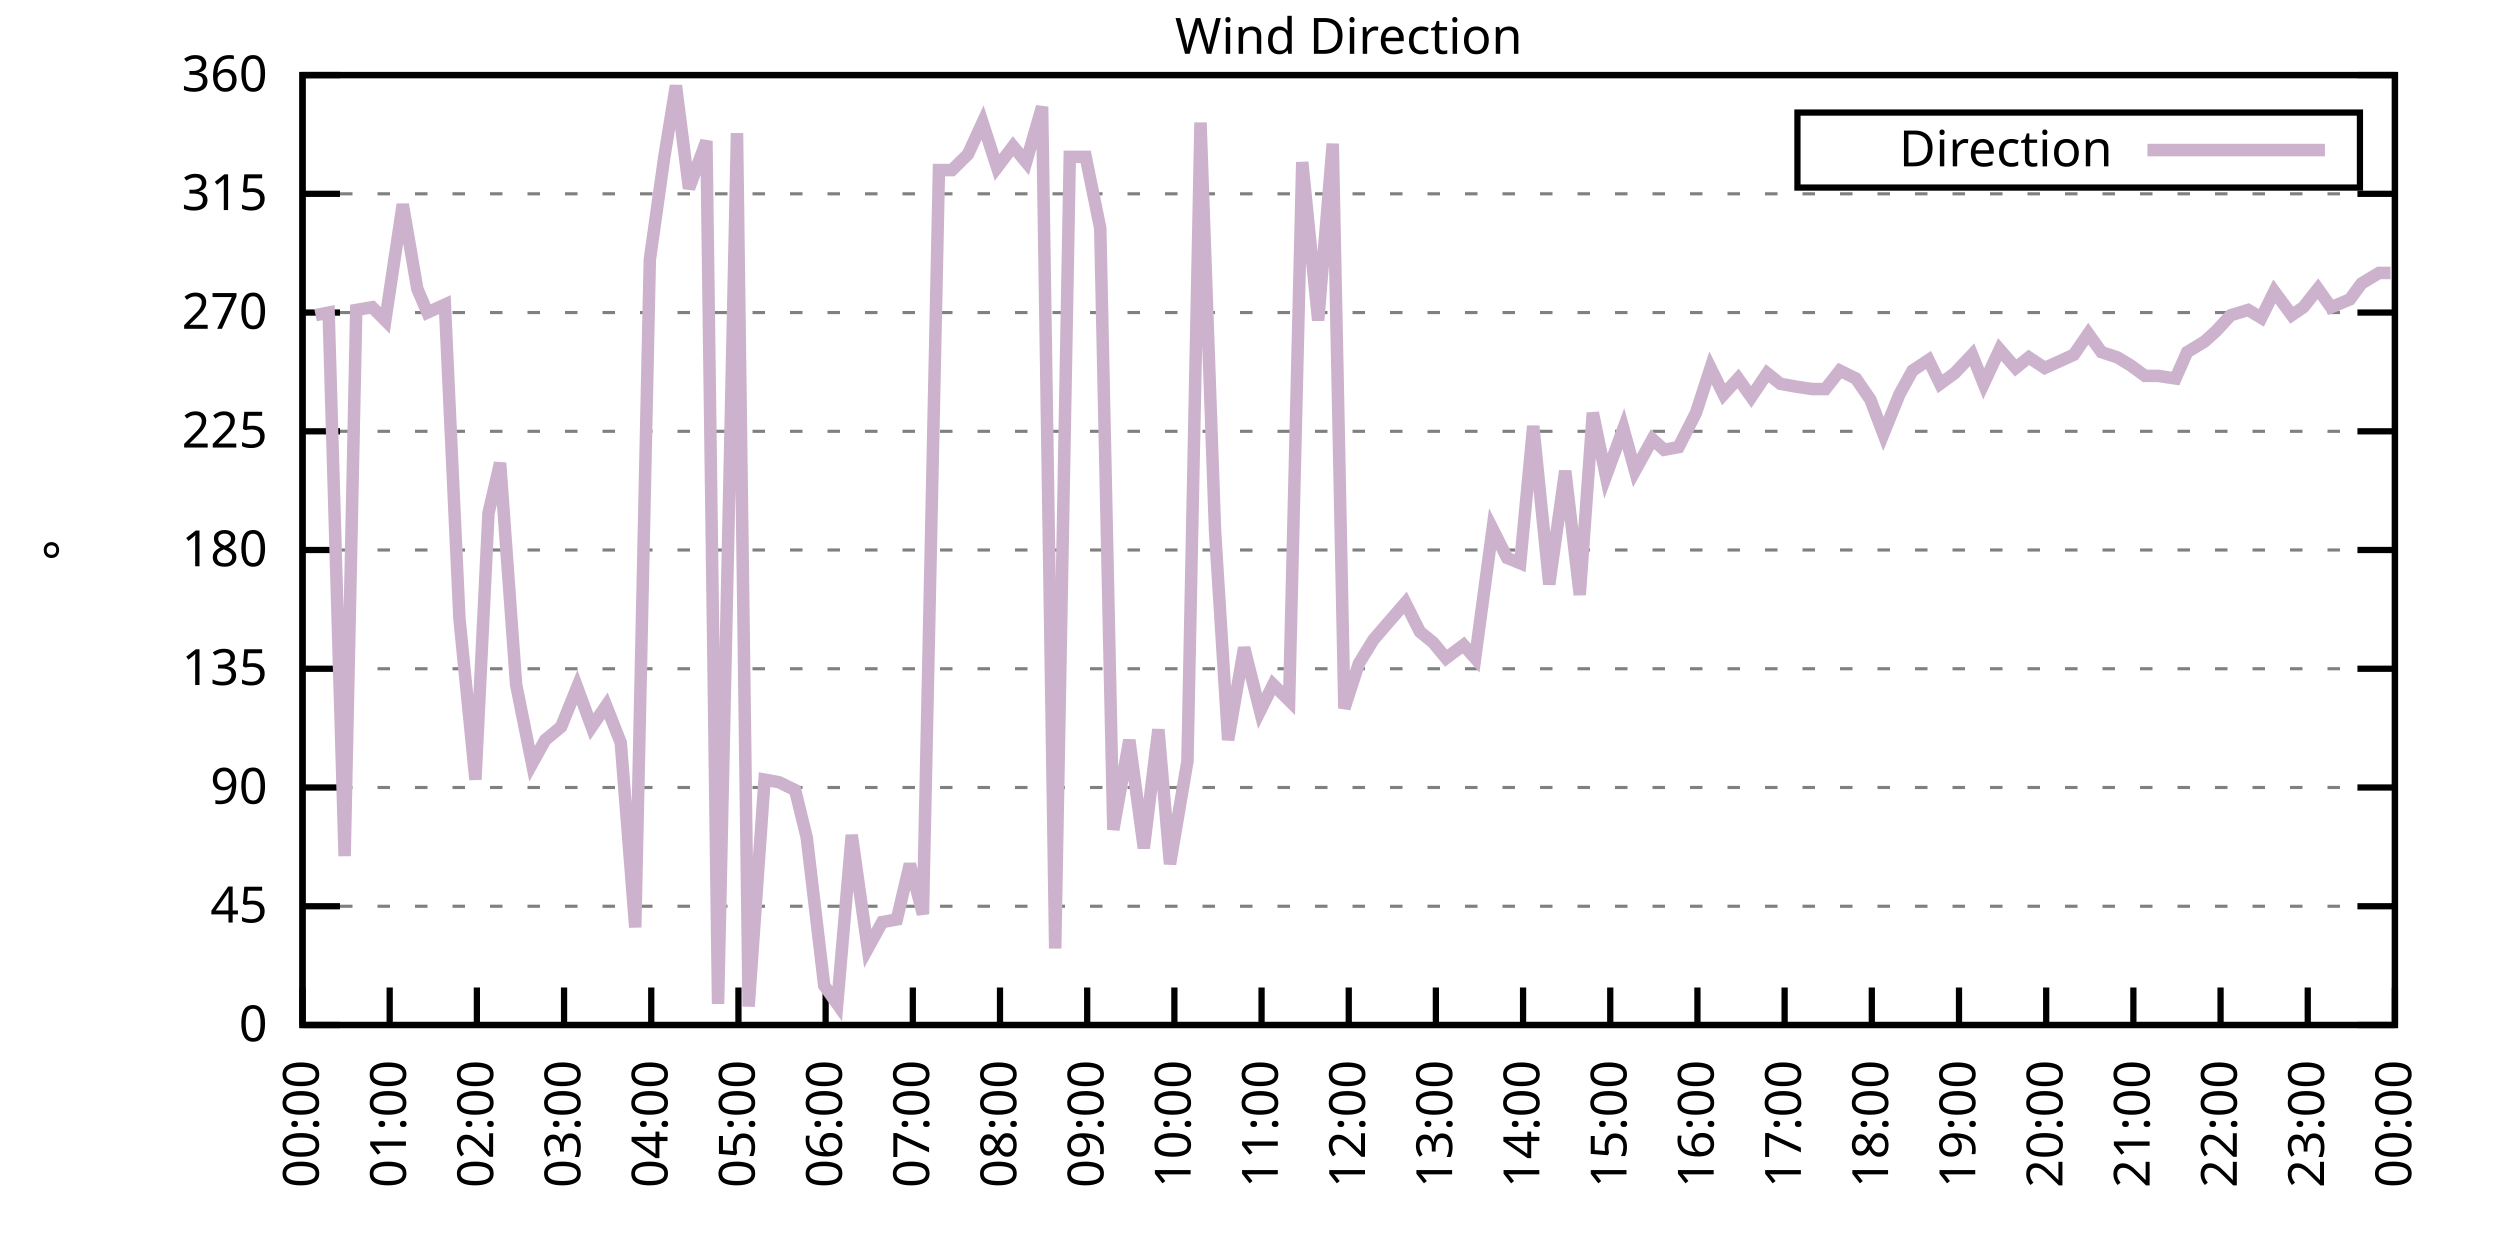
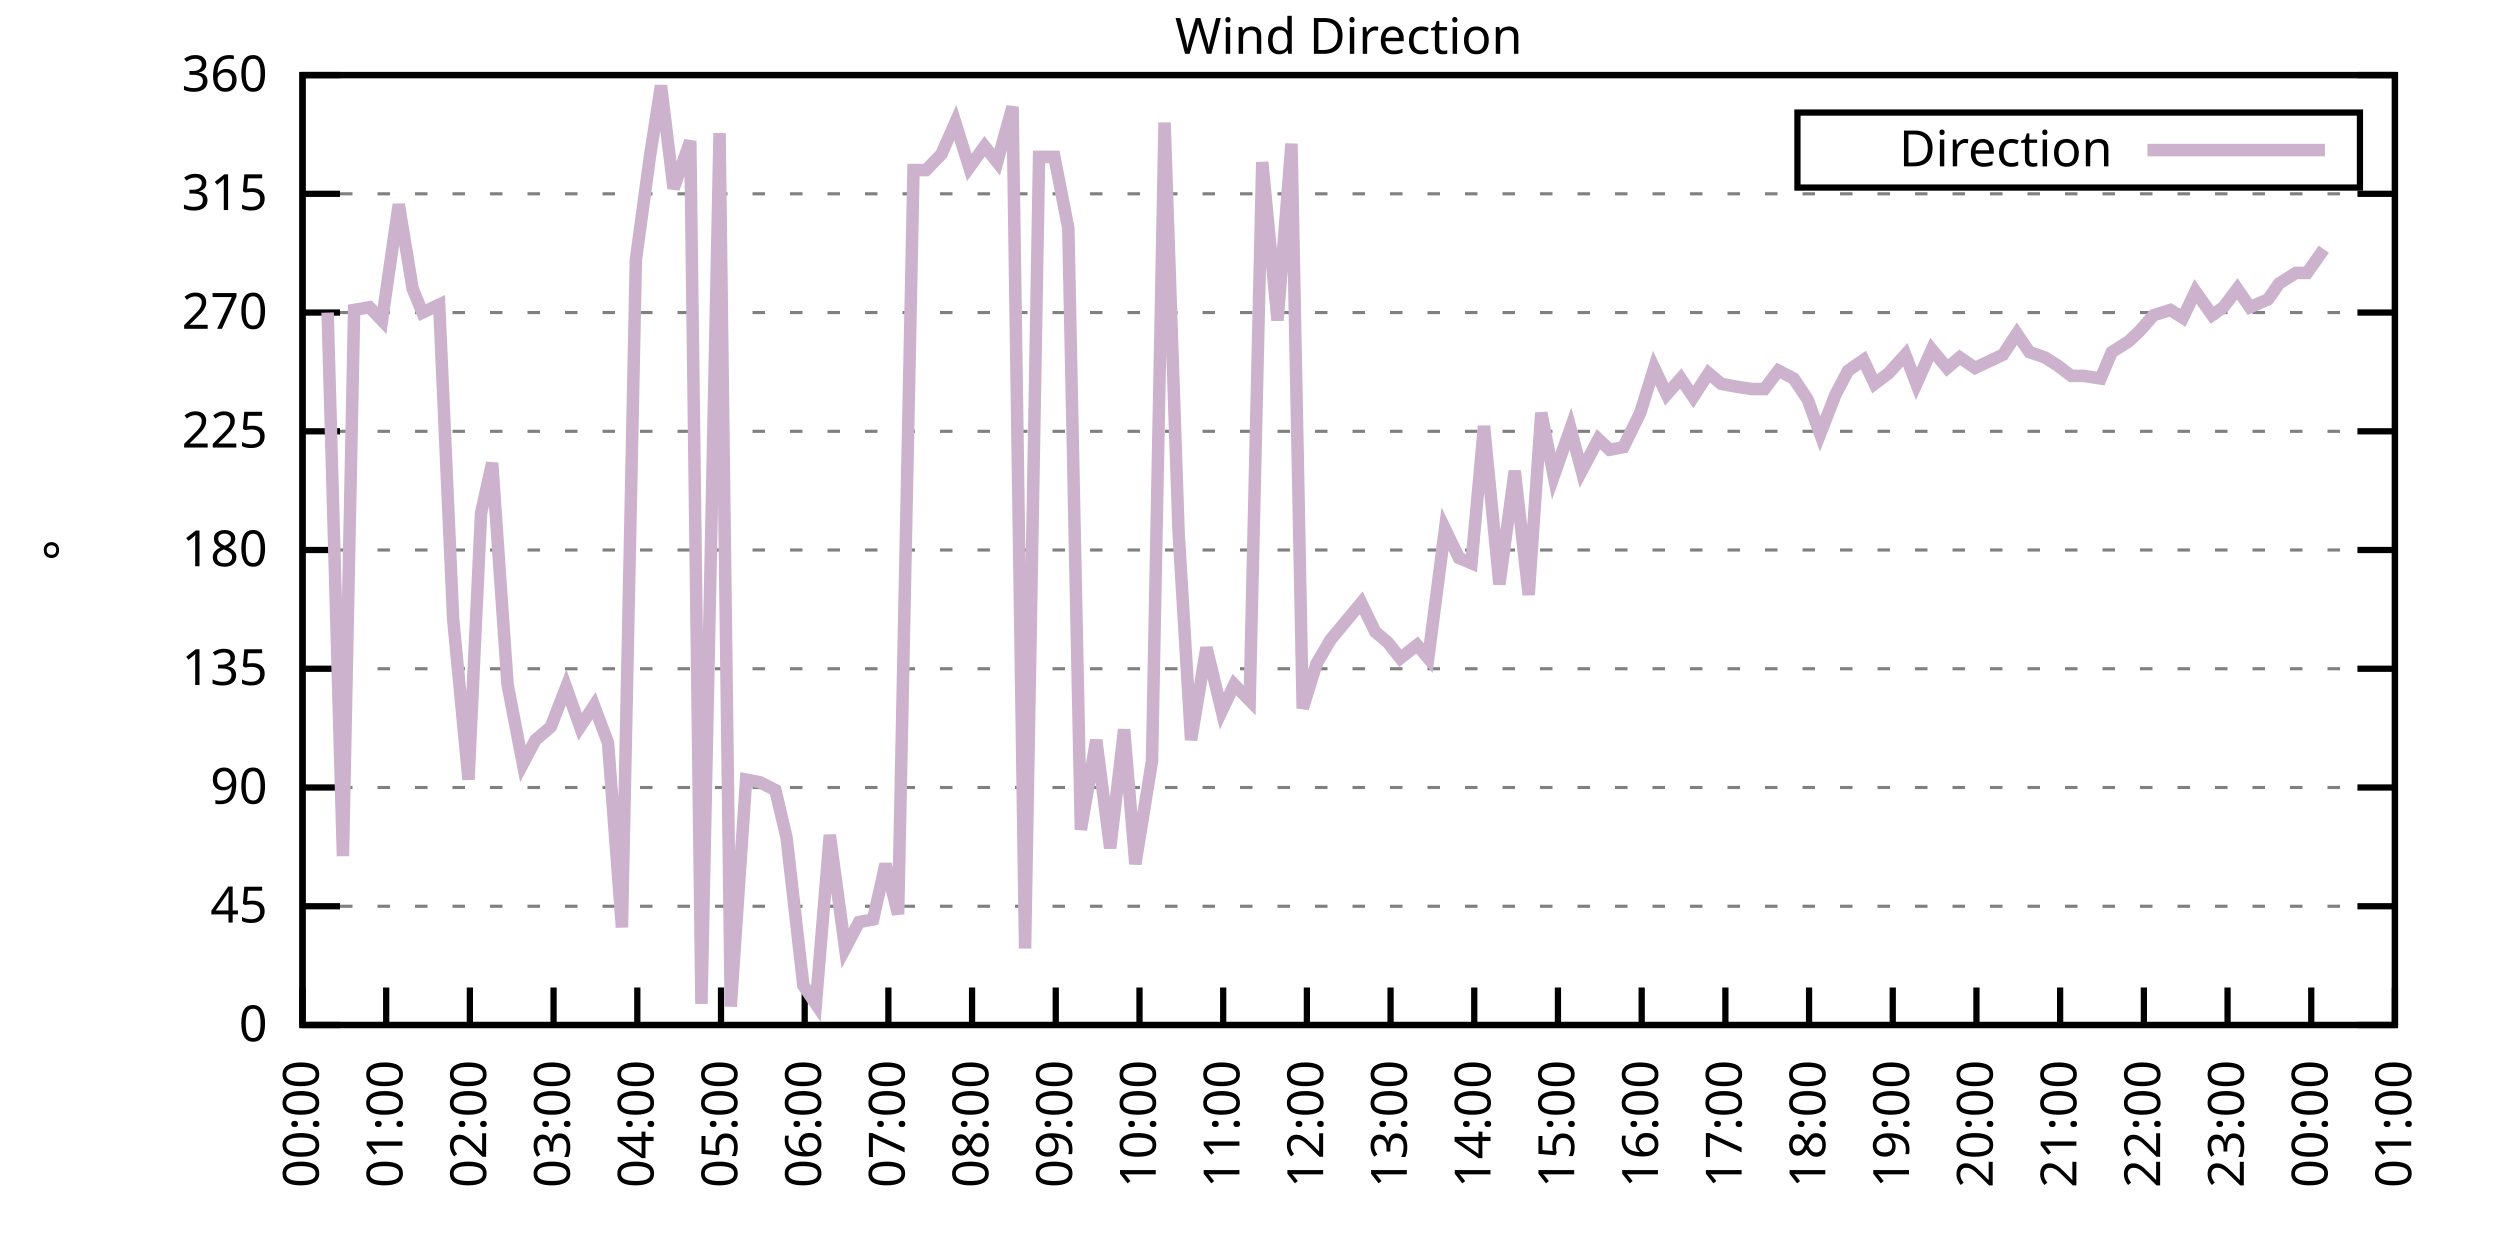
<svg xmlns="http://www.w3.org/2000/svg" xmlns:xlink="http://www.w3.org/1999/xlink" width="400" height="200" viewBox="0 0 400 200">
  <g id="gnuplot_canvas">
    <rect x="0" y="0" width="400" height="200" fill="none" />
    <defs>
      <circle id="gpDot" r="0.5" stroke-width="0.5" stroke="currentColor" />
      <path id="gpPt0" stroke-width="0.333" stroke="currentColor" d="M-1,0 h2 M0,-1 v2" />
      <path id="gpPt1" stroke-width="0.333" stroke="currentColor" d="M-1,-1 L1,1 M1,-1 L-1,1" />
      <path id="gpPt2" stroke-width="0.333" stroke="currentColor" d="M-1,0 L1,0 M0,-1 L0,1 M-1,-1 L1,1 M-1,1 L1,-1" />
      <rect id="gpPt3" stroke-width="0.333" stroke="currentColor" x="-1" y="-1" width="2" height="2" />
      <rect id="gpPt4" stroke-width="0.333" stroke="currentColor" fill="currentColor" x="-1" y="-1" width="2" height="2" />
      <circle id="gpPt5" stroke-width="0.333" stroke="currentColor" cx="0" cy="0" r="1" />
      <use xlink:href="#gpPt5" id="gpPt6" fill="currentColor" stroke="none" />
      <path id="gpPt7" stroke-width="0.333" stroke="currentColor" d="M0,-1.33 L-1.33,0.67 L1.33,0.67 z" />
      <use xlink:href="#gpPt7" id="gpPt8" fill="currentColor" stroke="none" />
      <use xlink:href="#gpPt7" id="gpPt9" stroke="currentColor" transform="rotate(180)" />
      <use xlink:href="#gpPt9" id="gpPt10" fill="currentColor" stroke="none" />
      <use xlink:href="#gpPt3" id="gpPt11" stroke="currentColor" transform="rotate(45)" />
      <use xlink:href="#gpPt11" id="gpPt12" fill="currentColor" stroke="none" />
      <path id="gpPt13" stroke-width="0.333" stroke="currentColor" d="M0,1.330 L1.265,0.411 L0.782,-1.067 L-0.782,-1.076 L-1.265,0.411 z" />
      <use xlink:href="#gpPt13" id="gpPt14" fill="currentColor" stroke="none" />
      <filter id="textbox" filterUnits="objectBoundingBox" x="0" y="0" height="1" width="1">
        <feFlood flood-color="white" flood-opacity="1" result="bgnd" />
        <feComposite in="SourceGraphic" in2="bgnd" operator="atop" />
      </filter>
      <filter id="greybox" filterUnits="objectBoundingBox" x="0" y="0" height="1" width="1">
        <feFlood flood-color="lightgrey" flood-opacity="1" result="grey" />
        <feComposite in="SourceGraphic" in2="grey" operator="atop" />
      </filter>
    </defs>
    <g fill="none" color="white" stroke="currentColor" stroke-width="1.00" stroke-linecap="butt" stroke-linejoin="miter">
</g>
    <g fill="none" color="black" stroke="currentColor" stroke-width="1.00" stroke-linecap="butt" stroke-linejoin="miter">
      <g stroke="none" shape-rendering="crispEdges">
        <polygon fill="rgb(255, 255, 255)" points="48.40,164.00 383.18,164.00 383.18,12.02 48.40,12.02 " />
      </g>
    </g>
    <g fill="none" color="black" stroke="currentColor" stroke-width="1.00" stroke-linecap="butt" stroke-linejoin="miter">
</g>
    <g fill="none" color="black" stroke="black" stroke-width="0.50" stroke-linecap="butt" stroke-linejoin="miter">
</g>
    <g fill="none" color="gray" stroke="currentColor" stroke-width="0.50" stroke-linecap="butt" stroke-linejoin="miter">
      <path stroke="gray" stroke-dasharray="2,4" class="gridline" d="M48.40,164.00 L383.19,164.00  " />
    </g>
    <g fill="none" color="gray" stroke="gray" stroke-width="1.00" stroke-linecap="butt" stroke-linejoin="miter">
</g>
    <g fill="none" color="black" stroke="currentColor" stroke-width="1.00" stroke-linecap="butt" stroke-linejoin="miter">
      <path stroke="black" d="M48.40,164.00 L54.40,164.00 M383.19,164.00 L377.19,164.00  " />
      <g transform="translate(42.80,166.60)" stroke="none" fill="black" font-family="Sans" font-size="8.00" text-anchor="end">
        <text>
          <tspan font-family="Sans"> 0</tspan>
        </text>
      </g>
    </g>
    <g fill="none" color="black" stroke="currentColor" stroke-width="1.00" stroke-linecap="butt" stroke-linejoin="miter">
</g>
    <g fill="none" color="black" stroke="black" stroke-width="0.50" stroke-linecap="butt" stroke-linejoin="miter">
</g>
    <g fill="none" color="gray" stroke="currentColor" stroke-width="0.50" stroke-linecap="butt" stroke-linejoin="miter">
      <path stroke="gray" stroke-dasharray="2,4" class="gridline" d="M48.40,145.00 L383.19,145.00  " />
    </g>
    <g fill="none" color="gray" stroke="gray" stroke-width="1.00" stroke-linecap="butt" stroke-linejoin="miter">
</g>
    <g fill="none" color="black" stroke="currentColor" stroke-width="1.00" stroke-linecap="butt" stroke-linejoin="miter">
      <path stroke="black" d="M48.40,145.00 L54.40,145.00 M383.19,145.00 L377.19,145.00  " />
      <g transform="translate(42.80,147.60)" stroke="none" fill="black" font-family="Sans" font-size="8.00" text-anchor="end">
        <text>
          <tspan font-family="Sans"> 45</tspan>
        </text>
      </g>
    </g>
    <g fill="none" color="black" stroke="currentColor" stroke-width="1.00" stroke-linecap="butt" stroke-linejoin="miter">
</g>
    <g fill="none" color="black" stroke="black" stroke-width="0.50" stroke-linecap="butt" stroke-linejoin="miter">
</g>
    <g fill="none" color="gray" stroke="currentColor" stroke-width="0.50" stroke-linecap="butt" stroke-linejoin="miter">
      <path stroke="gray" stroke-dasharray="2,4" class="gridline" d="M48.40,126.00 L383.19,126.00  " />
    </g>
    <g fill="none" color="gray" stroke="gray" stroke-width="1.00" stroke-linecap="butt" stroke-linejoin="miter">
</g>
    <g fill="none" color="black" stroke="currentColor" stroke-width="1.00" stroke-linecap="butt" stroke-linejoin="miter">
      <path stroke="black" d="M48.40,126.00 L54.40,126.00 M383.19,126.00 L377.19,126.00  " />
      <g transform="translate(42.80,128.60)" stroke="none" fill="black" font-family="Sans" font-size="8.00" text-anchor="end">
        <text>
          <tspan font-family="Sans"> 90</tspan>
        </text>
      </g>
    </g>
    <g fill="none" color="black" stroke="currentColor" stroke-width="1.00" stroke-linecap="butt" stroke-linejoin="miter">
</g>
    <g fill="none" color="black" stroke="black" stroke-width="0.50" stroke-linecap="butt" stroke-linejoin="miter">
</g>
    <g fill="none" color="gray" stroke="currentColor" stroke-width="0.50" stroke-linecap="butt" stroke-linejoin="miter">
      <path stroke="gray" stroke-dasharray="2,4" class="gridline" d="M48.40,107.00 L383.19,107.00  " />
    </g>
    <g fill="none" color="gray" stroke="gray" stroke-width="1.00" stroke-linecap="butt" stroke-linejoin="miter">
</g>
    <g fill="none" color="black" stroke="currentColor" stroke-width="1.00" stroke-linecap="butt" stroke-linejoin="miter">
      <path stroke="black" d="M48.40,107.00 L54.40,107.00 M383.19,107.00 L377.19,107.00  " />
      <g transform="translate(42.80,109.60)" stroke="none" fill="black" font-family="Sans" font-size="8.00" text-anchor="end">
        <text>
          <tspan font-family="Sans"> 135</tspan>
        </text>
      </g>
    </g>
    <g fill="none" color="black" stroke="currentColor" stroke-width="1.00" stroke-linecap="butt" stroke-linejoin="miter">
</g>
    <g fill="none" color="black" stroke="black" stroke-width="0.50" stroke-linecap="butt" stroke-linejoin="miter">
</g>
    <g fill="none" color="gray" stroke="currentColor" stroke-width="0.50" stroke-linecap="butt" stroke-linejoin="miter">
      <path stroke="gray" stroke-dasharray="2,4" class="gridline" d="M48.40,88.00 L383.19,88.00  " />
    </g>
    <g fill="none" color="gray" stroke="gray" stroke-width="1.00" stroke-linecap="butt" stroke-linejoin="miter">
</g>
    <g fill="none" color="black" stroke="currentColor" stroke-width="1.00" stroke-linecap="butt" stroke-linejoin="miter">
      <path stroke="black" d="M48.40,88.00 L54.40,88.00 M383.19,88.00 L377.19,88.00  " />
      <g transform="translate(42.80,90.60)" stroke="none" fill="black" font-family="Sans" font-size="8.00" text-anchor="end">
        <text>
          <tspan font-family="Sans"> 180</tspan>
        </text>
      </g>
    </g>
    <g fill="none" color="black" stroke="currentColor" stroke-width="1.00" stroke-linecap="butt" stroke-linejoin="miter">
</g>
    <g fill="none" color="black" stroke="black" stroke-width="0.50" stroke-linecap="butt" stroke-linejoin="miter">
</g>
    <g fill="none" color="gray" stroke="currentColor" stroke-width="0.50" stroke-linecap="butt" stroke-linejoin="miter">
      <path stroke="gray" stroke-dasharray="2,4" class="gridline" d="M48.40,69.01 L383.19,69.01  " />
    </g>
    <g fill="none" color="gray" stroke="gray" stroke-width="1.00" stroke-linecap="butt" stroke-linejoin="miter">
</g>
    <g fill="none" color="black" stroke="currentColor" stroke-width="1.00" stroke-linecap="butt" stroke-linejoin="miter">
      <path stroke="black" d="M48.40,69.01 L54.40,69.01 M383.19,69.01 L377.19,69.01  " />
      <g transform="translate(42.80,71.61)" stroke="none" fill="black" font-family="Sans" font-size="8.00" text-anchor="end">
        <text>
          <tspan font-family="Sans"> 225</tspan>
        </text>
      </g>
    </g>
    <g fill="none" color="black" stroke="currentColor" stroke-width="1.00" stroke-linecap="butt" stroke-linejoin="miter">
</g>
    <g fill="none" color="black" stroke="black" stroke-width="0.50" stroke-linecap="butt" stroke-linejoin="miter">
</g>
    <g fill="none" color="gray" stroke="currentColor" stroke-width="0.50" stroke-linecap="butt" stroke-linejoin="miter">
      <path stroke="gray" stroke-dasharray="2,4" class="gridline" d="M48.40,50.01 L383.19,50.01  " />
    </g>
    <g fill="none" color="gray" stroke="gray" stroke-width="1.00" stroke-linecap="butt" stroke-linejoin="miter">
</g>
    <g fill="none" color="black" stroke="currentColor" stroke-width="1.00" stroke-linecap="butt" stroke-linejoin="miter">
      <path stroke="black" d="M48.40,50.01 L54.40,50.01 M383.19,50.01 L377.19,50.01  " />
      <g transform="translate(42.80,52.61)" stroke="none" fill="black" font-family="Sans" font-size="8.00" text-anchor="end">
        <text>
          <tspan font-family="Sans"> 270</tspan>
        </text>
      </g>
    </g>
    <g fill="none" color="black" stroke="currentColor" stroke-width="1.00" stroke-linecap="butt" stroke-linejoin="miter">
</g>
    <g fill="none" color="black" stroke="black" stroke-width="0.50" stroke-linecap="butt" stroke-linejoin="miter">
</g>
    <g fill="none" color="gray" stroke="currentColor" stroke-width="0.50" stroke-linecap="butt" stroke-linejoin="miter">
      <path stroke="gray" stroke-dasharray="2,4" class="gridline" d="M48.40,31.01 L383.19,31.01  " />
    </g>
    <g fill="none" color="gray" stroke="gray" stroke-width="1.00" stroke-linecap="butt" stroke-linejoin="miter">
</g>
    <g fill="none" color="black" stroke="currentColor" stroke-width="1.00" stroke-linecap="butt" stroke-linejoin="miter">
      <path stroke="black" d="M48.40,31.01 L54.40,31.01 M383.19,31.01 L377.19,31.01  " />
      <g transform="translate(42.80,33.61)" stroke="none" fill="black" font-family="Sans" font-size="8.00" text-anchor="end">
        <text>
          <tspan font-family="Sans"> 315</tspan>
        </text>
      </g>
    </g>
    <g fill="none" color="black" stroke="currentColor" stroke-width="1.00" stroke-linecap="butt" stroke-linejoin="miter">
</g>
    <g fill="none" color="black" stroke="black" stroke-width="0.50" stroke-linecap="butt" stroke-linejoin="miter">
</g>
    <g fill="none" color="gray" stroke="currentColor" stroke-width="0.50" stroke-linecap="butt" stroke-linejoin="miter">
      <path stroke="gray" stroke-dasharray="2,4" class="gridline" d="M48.40,12.01 L383.19,12.01  " />
    </g>
    <g fill="none" color="gray" stroke="gray" stroke-width="1.00" stroke-linecap="butt" stroke-linejoin="miter">
</g>
    <g fill="none" color="black" stroke="currentColor" stroke-width="1.00" stroke-linecap="butt" stroke-linejoin="miter">
      <path stroke="black" d="M48.40,12.01 L54.40,12.01 M383.19,12.01 L377.19,12.01  " />
      <g transform="translate(42.80,14.61)" stroke="none" fill="black" font-family="Sans" font-size="8.00" text-anchor="end">
        <text>
          <tspan font-family="Sans"> 360</tspan>
        </text>
      </g>
    </g>
    <g fill="none" color="black" stroke="currentColor" stroke-width="1.00" stroke-linecap="butt" stroke-linejoin="miter">
      <path stroke="black" d="M48.40,164.00 L48.40,158.00  " />
      <g transform="translate(51.00,169.60) rotate(270.00)" stroke="none" fill="black" font-family="Sans" font-size="8.00" text-anchor="end">
        <text>
          <tspan font-family="Sans">00:00</tspan>
        </text>
      </g>
    </g>
    <g fill="none" color="black" stroke="currentColor" stroke-width="1.00" stroke-linecap="butt" stroke-linejoin="miter">
-       <path stroke="black" d="M62.35,164.00 L62.35,158.00  " />
-       <g transform="translate(64.95,169.60) rotate(270.00)" stroke="none" fill="black" font-family="Sans" font-size="8.00" text-anchor="end">
+       <path stroke="black" d="M61.79,164.00 L61.79,158.00  " />
+       <g transform="translate(64.39,169.60) rotate(270.00)" stroke="none" fill="black" font-family="Sans" font-size="8.00" text-anchor="end">
        <text>
          <tspan font-family="Sans">01:00</tspan>
        </text>
      </g>
    </g>
    <g fill="none" color="black" stroke="currentColor" stroke-width="1.00" stroke-linecap="butt" stroke-linejoin="miter">
-       <path stroke="black" d="M76.30,164.00 L76.30,158.00  " />
-       <g transform="translate(78.90,169.60) rotate(270.00)" stroke="none" fill="black" font-family="Sans" font-size="8.00" text-anchor="end">
+       <path stroke="black" d="M75.18,164.00 L75.18,158.00  " />
+       <g transform="translate(77.78,169.60) rotate(270.00)" stroke="none" fill="black" font-family="Sans" font-size="8.00" text-anchor="end">
        <text>
          <tspan font-family="Sans">02:00</tspan>
        </text>
      </g>
    </g>
    <g fill="none" color="black" stroke="currentColor" stroke-width="1.00" stroke-linecap="butt" stroke-linejoin="miter">
-       <path stroke="black" d="M90.25,164.00 L90.25,158.00  " />
-       <g transform="translate(92.85,169.60) rotate(270.00)" stroke="none" fill="black" font-family="Sans" font-size="8.00" text-anchor="end">
+       <path stroke="black" d="M88.57,164.00 L88.57,158.00  " />
+       <g transform="translate(91.17,169.60) rotate(270.00)" stroke="none" fill="black" font-family="Sans" font-size="8.00" text-anchor="end">
        <text>
          <tspan font-family="Sans">03:00</tspan>
        </text>
      </g>
    </g>
    <g fill="none" color="black" stroke="currentColor" stroke-width="1.00" stroke-linecap="butt" stroke-linejoin="miter">
-       <path stroke="black" d="M104.20,164.00 L104.20,158.00  " />
-       <g transform="translate(106.80,169.60) rotate(270.00)" stroke="none" fill="black" font-family="Sans" font-size="8.00" text-anchor="end">
+       <path stroke="black" d="M101.97,164.00 L101.97,158.00  " />
+       <g transform="translate(104.57,169.60) rotate(270.00)" stroke="none" fill="black" font-family="Sans" font-size="8.00" text-anchor="end">
        <text>
          <tspan font-family="Sans">04:00</tspan>
        </text>
      </g>
    </g>
    <g fill="none" color="black" stroke="currentColor" stroke-width="1.00" stroke-linecap="butt" stroke-linejoin="miter">
-       <path stroke="black" d="M118.15,164.00 L118.15,158.00  " />
-       <g transform="translate(120.75,169.60) rotate(270.00)" stroke="none" fill="black" font-family="Sans" font-size="8.00" text-anchor="end">
+       <path stroke="black" d="M115.36,164.00 L115.36,158.00  " />
+       <g transform="translate(117.96,169.60) rotate(270.00)" stroke="none" fill="black" font-family="Sans" font-size="8.00" text-anchor="end">
        <text>
          <tspan font-family="Sans">05:00</tspan>
        </text>
      </g>
    </g>
    <g fill="none" color="black" stroke="currentColor" stroke-width="1.00" stroke-linecap="butt" stroke-linejoin="miter">
-       <path stroke="black" d="M132.10,164.00 L132.10,158.00  " />
-       <g transform="translate(134.70,169.60) rotate(270.00)" stroke="none" fill="black" font-family="Sans" font-size="8.00" text-anchor="end">
+       <path stroke="black" d="M128.75,164.00 L128.75,158.00  " />
+       <g transform="translate(131.35,169.60) rotate(270.00)" stroke="none" fill="black" font-family="Sans" font-size="8.00" text-anchor="end">
        <text>
          <tspan font-family="Sans">06:00</tspan>
        </text>
      </g>
    </g>
    <g fill="none" color="black" stroke="currentColor" stroke-width="1.00" stroke-linecap="butt" stroke-linejoin="miter">
-       <path stroke="black" d="M146.05,164.00 L146.05,158.00  " />
-       <g transform="translate(148.65,169.60) rotate(270.00)" stroke="none" fill="black" font-family="Sans" font-size="8.00" text-anchor="end">
+       <path stroke="black" d="M142.14,164.00 L142.14,158.00  " />
+       <g transform="translate(144.74,169.60) rotate(270.00)" stroke="none" fill="black" font-family="Sans" font-size="8.00" text-anchor="end">
        <text>
          <tspan font-family="Sans">07:00</tspan>
        </text>
      </g>
    </g>
    <g fill="none" color="black" stroke="currentColor" stroke-width="1.00" stroke-linecap="butt" stroke-linejoin="miter">
-       <path stroke="black" d="M160.00,164.00 L160.00,158.00  " />
-       <g transform="translate(162.60,169.60) rotate(270.00)" stroke="none" fill="black" font-family="Sans" font-size="8.00" text-anchor="end">
+       <path stroke="black" d="M155.53,164.00 L155.53,158.00  " />
+       <g transform="translate(158.13,169.60) rotate(270.00)" stroke="none" fill="black" font-family="Sans" font-size="8.00" text-anchor="end">
        <text>
          <tspan font-family="Sans">08:00</tspan>
        </text>
      </g>
    </g>
    <g fill="none" color="black" stroke="currentColor" stroke-width="1.00" stroke-linecap="butt" stroke-linejoin="miter">
-       <path stroke="black" d="M173.95,164.00 L173.95,158.00  " />
-       <g transform="translate(176.55,169.60) rotate(270.00)" stroke="none" fill="black" font-family="Sans" font-size="8.00" text-anchor="end">
+       <path stroke="black" d="M168.92,164.00 L168.92,158.00  " />
+       <g transform="translate(171.52,169.60) rotate(270.00)" stroke="none" fill="black" font-family="Sans" font-size="8.00" text-anchor="end">
        <text>
          <tspan font-family="Sans">09:00</tspan>
        </text>
      </g>
    </g>
    <g fill="none" color="black" stroke="currentColor" stroke-width="1.00" stroke-linecap="butt" stroke-linejoin="miter">
-       <path stroke="black" d="M187.90,164.00 L187.90,158.00  " />
-       <g transform="translate(190.50,169.60) rotate(270.00)" stroke="none" fill="black" font-family="Sans" font-size="8.00" text-anchor="end">
+       <path stroke="black" d="M182.32,164.00 L182.32,158.00  " />
+       <g transform="translate(184.92,169.60) rotate(270.00)" stroke="none" fill="black" font-family="Sans" font-size="8.00" text-anchor="end">
        <text>
          <tspan font-family="Sans">10:00</tspan>
        </text>
      </g>
    </g>
    <g fill="none" color="black" stroke="currentColor" stroke-width="1.00" stroke-linecap="butt" stroke-linejoin="miter">
-       <path stroke="black" d="M201.85,164.00 L201.85,158.00  " />
-       <g transform="translate(204.45,169.60) rotate(270.00)" stroke="none" fill="black" font-family="Sans" font-size="8.00" text-anchor="end">
+       <path stroke="black" d="M195.71,164.00 L195.71,158.00  " />
+       <g transform="translate(198.31,169.60) rotate(270.00)" stroke="none" fill="black" font-family="Sans" font-size="8.00" text-anchor="end">
        <text>
          <tspan font-family="Sans">11:00</tspan>
        </text>
      </g>
    </g>
    <g fill="none" color="black" stroke="currentColor" stroke-width="1.00" stroke-linecap="butt" stroke-linejoin="miter">
-       <path stroke="black" d="M215.80,164.00 L215.80,158.00  " />
-       <g transform="translate(218.40,169.60) rotate(270.00)" stroke="none" fill="black" font-family="Sans" font-size="8.00" text-anchor="end">
+       <path stroke="black" d="M209.10,164.00 L209.10,158.00  " />
+       <g transform="translate(211.70,169.60) rotate(270.00)" stroke="none" fill="black" font-family="Sans" font-size="8.00" text-anchor="end">
        <text>
          <tspan font-family="Sans">12:00</tspan>
        </text>
      </g>
    </g>
    <g fill="none" color="black" stroke="currentColor" stroke-width="1.00" stroke-linecap="butt" stroke-linejoin="miter">
-       <path stroke="black" d="M229.74,164.00 L229.74,158.00  " />
-       <g transform="translate(232.34,169.60) rotate(270.00)" stroke="none" fill="black" font-family="Sans" font-size="8.00" text-anchor="end">
+       <path stroke="black" d="M222.49,164.00 L222.49,158.00  " />
+       <g transform="translate(225.09,169.60) rotate(270.00)" stroke="none" fill="black" font-family="Sans" font-size="8.00" text-anchor="end">
        <text>
          <tspan font-family="Sans">13:00</tspan>
        </text>
      </g>
    </g>
    <g fill="none" color="black" stroke="currentColor" stroke-width="1.00" stroke-linecap="butt" stroke-linejoin="miter">
-       <path stroke="black" d="M243.69,164.00 L243.69,158.00  " />
-       <g transform="translate(246.29,169.60) rotate(270.00)" stroke="none" fill="black" font-family="Sans" font-size="8.00" text-anchor="end">
+       <path stroke="black" d="M235.88,164.00 L235.88,158.00  " />
+       <g transform="translate(238.48,169.60) rotate(270.00)" stroke="none" fill="black" font-family="Sans" font-size="8.00" text-anchor="end">
        <text>
          <tspan font-family="Sans">14:00</tspan>
        </text>
      </g>
    </g>
    <g fill="none" color="black" stroke="currentColor" stroke-width="1.00" stroke-linecap="butt" stroke-linejoin="miter">
-       <path stroke="black" d="M257.64,164.00 L257.64,158.00  " />
-       <g transform="translate(260.24,169.60) rotate(270.00)" stroke="none" fill="black" font-family="Sans" font-size="8.00" text-anchor="end">
+       <path stroke="black" d="M249.27,164.00 L249.27,158.00  " />
+       <g transform="translate(251.87,169.60) rotate(270.00)" stroke="none" fill="black" font-family="Sans" font-size="8.00" text-anchor="end">
        <text>
          <tspan font-family="Sans">15:00</tspan>
        </text>
      </g>
    </g>
    <g fill="none" color="black" stroke="currentColor" stroke-width="1.00" stroke-linecap="butt" stroke-linejoin="miter">
-       <path stroke="black" d="M271.59,164.00 L271.59,158.00  " />
-       <g transform="translate(274.19,169.60) rotate(270.00)" stroke="none" fill="black" font-family="Sans" font-size="8.00" text-anchor="end">
+       <path stroke="black" d="M262.67,164.00 L262.67,158.00  " />
+       <g transform="translate(265.27,169.60) rotate(270.00)" stroke="none" fill="black" font-family="Sans" font-size="8.00" text-anchor="end">
        <text>
          <tspan font-family="Sans">16:00</tspan>
        </text>
      </g>
    </g>
    <g fill="none" color="black" stroke="currentColor" stroke-width="1.00" stroke-linecap="butt" stroke-linejoin="miter">
-       <path stroke="black" d="M285.54,164.00 L285.54,158.00  " />
-       <g transform="translate(288.14,169.60) rotate(270.00)" stroke="none" fill="black" font-family="Sans" font-size="8.00" text-anchor="end">
+       <path stroke="black" d="M276.06,164.00 L276.06,158.00  " />
+       <g transform="translate(278.66,169.60) rotate(270.00)" stroke="none" fill="black" font-family="Sans" font-size="8.00" text-anchor="end">
        <text>
          <tspan font-family="Sans">17:00</tspan>
        </text>
      </g>
    </g>
    <g fill="none" color="black" stroke="currentColor" stroke-width="1.00" stroke-linecap="butt" stroke-linejoin="miter">
-       <path stroke="black" d="M299.49,164.00 L299.49,158.00  " />
-       <g transform="translate(302.09,169.60) rotate(270.00)" stroke="none" fill="black" font-family="Sans" font-size="8.00" text-anchor="end">
+       <path stroke="black" d="M289.45,164.00 L289.45,158.00  " />
+       <g transform="translate(292.05,169.60) rotate(270.00)" stroke="none" fill="black" font-family="Sans" font-size="8.00" text-anchor="end">
        <text>
          <tspan font-family="Sans">18:00</tspan>
        </text>
      </g>
    </g>
    <g fill="none" color="black" stroke="currentColor" stroke-width="1.00" stroke-linecap="butt" stroke-linejoin="miter">
-       <path stroke="black" d="M313.44,164.00 L313.44,158.00  " />
-       <g transform="translate(316.04,169.60) rotate(270.00)" stroke="none" fill="black" font-family="Sans" font-size="8.00" text-anchor="end">
+       <path stroke="black" d="M302.84,164.00 L302.84,158.00  " />
+       <g transform="translate(305.44,169.60) rotate(270.00)" stroke="none" fill="black" font-family="Sans" font-size="8.00" text-anchor="end">
        <text>
          <tspan font-family="Sans">19:00</tspan>
        </text>
      </g>
    </g>
    <g fill="none" color="black" stroke="currentColor" stroke-width="1.00" stroke-linecap="butt" stroke-linejoin="miter">
-       <path stroke="black" d="M327.39,164.00 L327.39,158.00  " />
-       <g transform="translate(329.99,169.60) rotate(270.00)" stroke="none" fill="black" font-family="Sans" font-size="8.00" text-anchor="end">
+       <path stroke="black" d="M316.23,164.00 L316.23,158.00  " />
+       <g transform="translate(318.83,169.60) rotate(270.00)" stroke="none" fill="black" font-family="Sans" font-size="8.00" text-anchor="end">
        <text>
          <tspan font-family="Sans">20:00</tspan>
        </text>
      </g>
    </g>
    <g fill="none" color="black" stroke="currentColor" stroke-width="1.00" stroke-linecap="butt" stroke-linejoin="miter">
-       <path stroke="black" d="M341.34,164.00 L341.34,158.00  " />
-       <g transform="translate(343.94,169.60) rotate(270.00)" stroke="none" fill="black" font-family="Sans" font-size="8.00" text-anchor="end">
+       <path stroke="black" d="M329.62,164.00 L329.62,158.00  " />
+       <g transform="translate(332.22,169.60) rotate(270.00)" stroke="none" fill="black" font-family="Sans" font-size="8.00" text-anchor="end">
        <text>
          <tspan font-family="Sans">21:00</tspan>
        </text>
      </g>
    </g>
    <g fill="none" color="black" stroke="currentColor" stroke-width="1.00" stroke-linecap="butt" stroke-linejoin="miter">
-       <path stroke="black" d="M355.29,164.00 L355.29,158.00  " />
-       <g transform="translate(357.89,169.60) rotate(270.00)" stroke="none" fill="black" font-family="Sans" font-size="8.00" text-anchor="end">
+       <path stroke="black" d="M343.02,164.00 L343.02,158.00  " />
+       <g transform="translate(345.62,169.60) rotate(270.00)" stroke="none" fill="black" font-family="Sans" font-size="8.00" text-anchor="end">
        <text>
          <tspan font-family="Sans">22:00</tspan>
        </text>
      </g>
    </g>
    <g fill="none" color="black" stroke="currentColor" stroke-width="1.00" stroke-linecap="butt" stroke-linejoin="miter">
-       <path stroke="black" d="M369.24,164.00 L369.24,158.00  " />
-       <g transform="translate(371.84,169.60) rotate(270.00)" stroke="none" fill="black" font-family="Sans" font-size="8.00" text-anchor="end">
+       <path stroke="black" d="M356.41,164.00 L356.41,158.00  " />
+       <g transform="translate(359.01,169.60) rotate(270.00)" stroke="none" fill="black" font-family="Sans" font-size="8.00" text-anchor="end">
        <text>
          <tspan font-family="Sans">23:00</tspan>
+         </text>
+       </g>
+     </g>
+     <g fill="none" color="black" stroke="currentColor" stroke-width="1.00" stroke-linecap="butt" stroke-linejoin="miter">
+       <path stroke="black" d="M369.80,164.00 L369.80,158.00  " />
+       <g transform="translate(372.40,169.60) rotate(270.00)" stroke="none" fill="black" font-family="Sans" font-size="8.00" text-anchor="end">
+         <text>
+           <tspan font-family="Sans">00:00</tspan>
        </text>
      </g>
    </g>
    <g fill="none" color="black" stroke="currentColor" stroke-width="1.00" stroke-linecap="butt" stroke-linejoin="miter">
      <path stroke="black" d="M383.19,164.00 L383.19,158.00  " />
      <g transform="translate(385.79,169.60) rotate(270.00)" stroke="none" fill="black" font-family="Sans" font-size="8.00" text-anchor="end">
        <text>
-           <tspan font-family="Sans">00:00</tspan>
+           <tspan font-family="Sans">01:00</tspan>
        </text>
      </g>
    </g>
    <g fill="none" color="black" stroke="currentColor" stroke-width="1.00" stroke-linecap="butt" stroke-linejoin="miter">
</g>
    <g fill="none" color="black" stroke="currentColor" stroke-width="1.00" stroke-linecap="butt" stroke-linejoin="miter">
      <path stroke="black" d="M48.40,12.01 L48.40,164.00 L383.19,164.00 L383.19,12.01 L48.40,12.01 Z  " />
    </g>
    <g fill="none" color="black" stroke="currentColor" stroke-width="1.00" stroke-linecap="butt" stroke-linejoin="miter">
</g>
    <g fill="none" color="black" stroke="currentColor" stroke-width="1.00" stroke-linecap="butt" stroke-linejoin="miter">
      <path stroke="black" d="M287.59,30.01 L287.59,18.01 L377.59,18.01 L377.59,30.01 L287.59,30.01 Z  " />
    </g>
    <g id="Wind_direction_plot_1">
      <g fill="none" color="white" stroke="black" stroke-width="2.00" stroke-linecap="butt" stroke-linejoin="miter">
</g>
      <g fill="none" color="black" stroke="currentColor" stroke-width="2.00" stroke-linecap="butt" stroke-linejoin="miter">
        <g transform="translate(337.99,26.61)" stroke="none" fill="black" font-family="Sans" font-size="8.00" text-anchor="end">
          <text>
            <tspan font-family="Sans">Direction</tspan>
          </text>
        </g>
      </g>
      <g fill="none" color="black" stroke="currentColor" stroke-width="2.00" stroke-linecap="butt" stroke-linejoin="miter">
-         <path stroke="rgb(204, 178, 204)" d="M343.59,24.01 L371.99,24.01 M50.49,50.43 L52.58,50.01 L55.14,136.98 L57.00,49.59 L59.56,49.16 L61.65,51.27   L64.44,32.70 L66.77,46.21 L68.39,50.01 L71.18,48.74 L73.51,98.98 L76.07,124.74 L78.16,82.09 L80.02,74.07   L82.58,109.54 L85.13,122.20 L87.23,118.40 L89.78,116.29 L92.34,109.96 L94.67,116.29 L96.99,112.91 L99.32,118.83   L101.64,148.38 L103.97,41.56 L106.29,25.10 L108.15,13.70 L110.24,30.16 L113.03,22.56 L114.89,160.62 L117.92,21.30   L119.78,161.04 L122.33,124.74 L124.66,125.16 L127.22,126.42 L129.08,134.02 L131.87,157.67 L133.96,160.62 L136.28,133.60   L138.84,151.76 L141.16,147.53 L143.49,147.11 L145.58,138.25 L147.67,146.27 L150.23,27.21 L152.32,27.21 L154.88,24.68   L157.21,19.61 L159.53,26.79 L162.09,23.41 L164.18,25.94 L166.74,17.08 L168.83,151.76 L171.16,25.10 L173.71,25.10   L176.04,36.50 L178.13,132.76 L180.69,118.40 L183.01,135.71 L185.34,116.71 L187.20,138.25 L189.99,121.78 L192.08,19.61   L194.41,85.05 L196.50,118.40 L199.06,103.63 L201.61,113.76 L203.71,109.54 L206.26,112.07 L208.36,25.94 L210.91,51.27   L213.24,22.99 L215.10,113.34 L217.42,106.16 L219.75,102.36 L222.30,99.40 L224.86,96.45 L227.19,101.09 L229.28,102.78   L231.37,105.31 L234.16,103.20 L236.02,105.31 L238.81,84.63 L241.14,89.27 L243.23,90.12 L245.32,68.16 L247.88,93.49   L250.44,75.34 L252.76,95.18 L254.85,66.05 L256.95,76.18 L259.74,68.58 L261.60,75.34 L264.39,70.27 L266.25,71.96   L268.57,71.54 L271.36,66.05 L273.69,58.87 L275.78,63.10 L278.10,60.56 L280.20,63.52 L282.75,59.72 L284.85,61.41   L287.17,61.83 L289.96,62.25 L292.05,62.25 L294.38,59.30 L296.94,60.56 L299.26,63.94 L301.35,69.43 L303.91,63.10   L306.00,59.30 L308.56,57.61 L310.42,61.41 L312.74,59.72 L315.53,56.76 L317.39,61.41 L319.95,55.92 L322.51,58.87   L324.60,57.18 L327.16,58.87 L329.02,58.03 L331.81,56.76 L334.13,53.39 L336.23,56.34 L338.78,57.18 L340.88,58.45   L343.20,60.14 L345.29,60.14 L348.08,60.56 L349.94,56.34 L352.73,54.65 L354.59,52.96 L356.92,50.43 L359.71,49.59   L361.80,50.85 L363.89,46.63 L366.68,50.43 L368.54,49.16 L370.87,46.21 L372.96,49.16 L375.98,47.90 L377.84,45.36   L380.63,43.67 L382.49,43.67  " />
+         <path stroke="rgb(204, 178, 204)" d="M343.59,24.01 L371.99,24.01 M52.42,50.01 L54.87,136.98 L56.66,49.59 L59.11,49.16 L61.12,51.27 L63.80,32.70   L66.03,46.21 L67.59,50.01 L70.27,48.74 L72.50,98.98 L74.96,124.74 L76.97,82.09 L78.75,74.07 L81.21,109.54   L83.66,122.20 L85.67,118.40 L88.13,116.29 L90.58,109.96 L92.82,116.29 L95.05,112.91 L97.28,118.83 L99.51,148.38   L101.74,41.56 L103.98,25.10 L105.76,13.70 L107.77,30.16 L110.45,22.56 L112.23,160.62 L115.13,21.30 L116.92,161.04   L119.38,124.74 L121.61,125.16 L124.06,126.42 L125.85,134.02 L128.53,157.67 L130.54,160.62 L132.77,133.60 L135.22,151.76   L137.45,147.53 L139.69,147.11 L141.69,138.25 L143.70,146.27 L146.16,27.21 L148.17,27.21 L150.62,24.68 L152.85,19.61   L155.09,26.79 L157.54,23.41 L159.55,25.94 L162.01,17.08 L164.01,151.76 L166.25,25.10 L168.70,25.10 L170.93,36.50   L172.94,132.76 L175.40,118.40 L177.63,135.71 L179.86,116.71 L181.65,138.25 L184.32,121.78 L186.33,19.61 L188.57,85.05   L190.57,118.40 L193.03,103.63 L195.48,113.76 L197.49,109.54 L199.95,112.07 L201.96,25.94 L204.41,51.27 L206.64,22.99   L208.43,113.34 L210.66,106.16 L212.89,102.36 L215.35,99.40 L217.80,96.45 L220.04,101.09 L222.04,102.78 L224.05,105.31   L226.73,103.20 L228.52,105.31 L231.20,84.63 L233.43,89.27 L235.44,90.12 L237.44,68.16 L239.90,93.49 L242.36,75.34   L244.59,95.18 L246.60,66.05 L248.60,76.18 L251.28,68.58 L253.07,75.34 L255.75,70.27 L257.53,71.96 L259.76,71.54   L262.44,66.05 L264.67,58.87 L266.68,63.10 L268.92,60.56 L270.92,63.52 L273.38,59.72 L275.39,61.41 L277.62,61.83   L280.30,62.25 L282.31,62.25 L284.54,59.30 L286.99,60.56 L289.23,63.94 L291.23,69.43 L293.69,63.10 L295.70,59.30   L298.15,57.61 L299.94,61.41 L302.17,59.72 L304.85,56.76 L306.63,61.41 L309.09,55.92 L311.54,58.87 L313.55,57.18   L316.01,58.87 L317.79,58.03 L320.47,56.76 L322.70,53.39 L324.71,56.34 L327.17,57.18 L329.18,58.45 L331.41,60.14   L333.42,60.14 L336.10,60.56 L337.88,56.34 L340.56,54.65 L342.35,52.96 L344.58,50.43 L347.26,49.59 L349.26,50.85   L351.27,46.63 L353.95,50.43 L355.74,49.16 L357.97,46.21 L359.98,49.16 L362.88,47.90 L364.66,45.36 L367.34,43.67   L369.13,43.67 L371.81,39.87  " />
      </g>
    </g>
    <g fill="none" color="black" stroke="currentColor" stroke-width="2.00" stroke-linecap="butt" stroke-linejoin="miter">
</g>
    <g fill="none" color="black" stroke="black" stroke-width="1.00" stroke-linecap="butt" stroke-linejoin="miter">
</g>
    <g fill="none" color="black" stroke="currentColor" stroke-width="1.00" stroke-linecap="butt" stroke-linejoin="miter">
      <path stroke="black" d="M48.40,12.01 L48.40,164.00 L383.19,164.00 L383.19,12.01 L48.40,12.01 Z  " />
      <g transform="translate(12.80,88.01) rotate(270.00)" stroke="none" fill="black" font-family="Sans" font-size="8.00" text-anchor="middle">
        <text>
          <tspan font-family="Sans">°</tspan>
        </text>
      </g>
    </g>
    <g fill="none" color="black" stroke="currentColor" stroke-width="1.00" stroke-linecap="butt" stroke-linejoin="miter">
</g>
    <g fill="none" color="black" stroke="currentColor" stroke-width="1.00" stroke-linecap="butt" stroke-linejoin="miter">
      <g transform="translate(215.79,8.61)" stroke="none" fill="black" font-family="Sans" font-size="8.00" text-anchor="middle">
        <text>
          <tspan font-family="Sans">Wind Direction</tspan>
        </text>
      </g>
    </g>
    <g fill="none" color="black" stroke="currentColor" stroke-width="1.00" stroke-linecap="butt" stroke-linejoin="miter">
</g>
  </g>
</svg>
